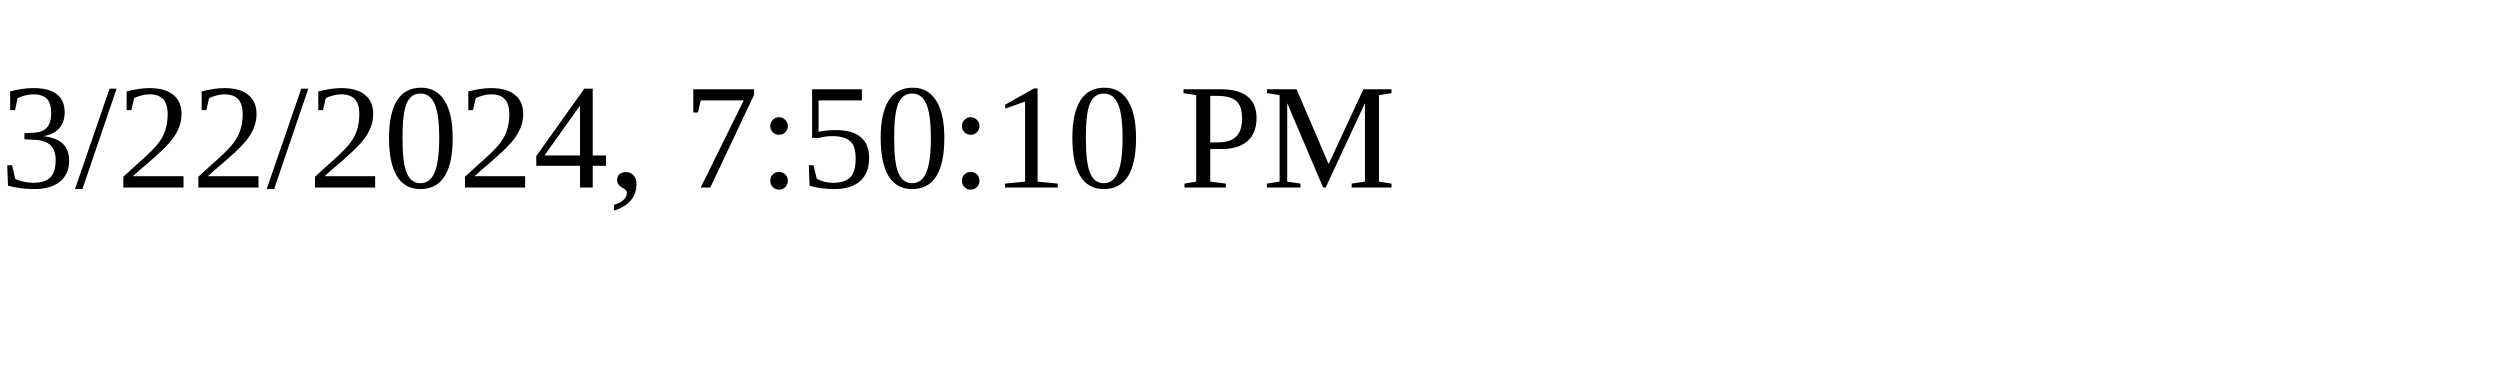
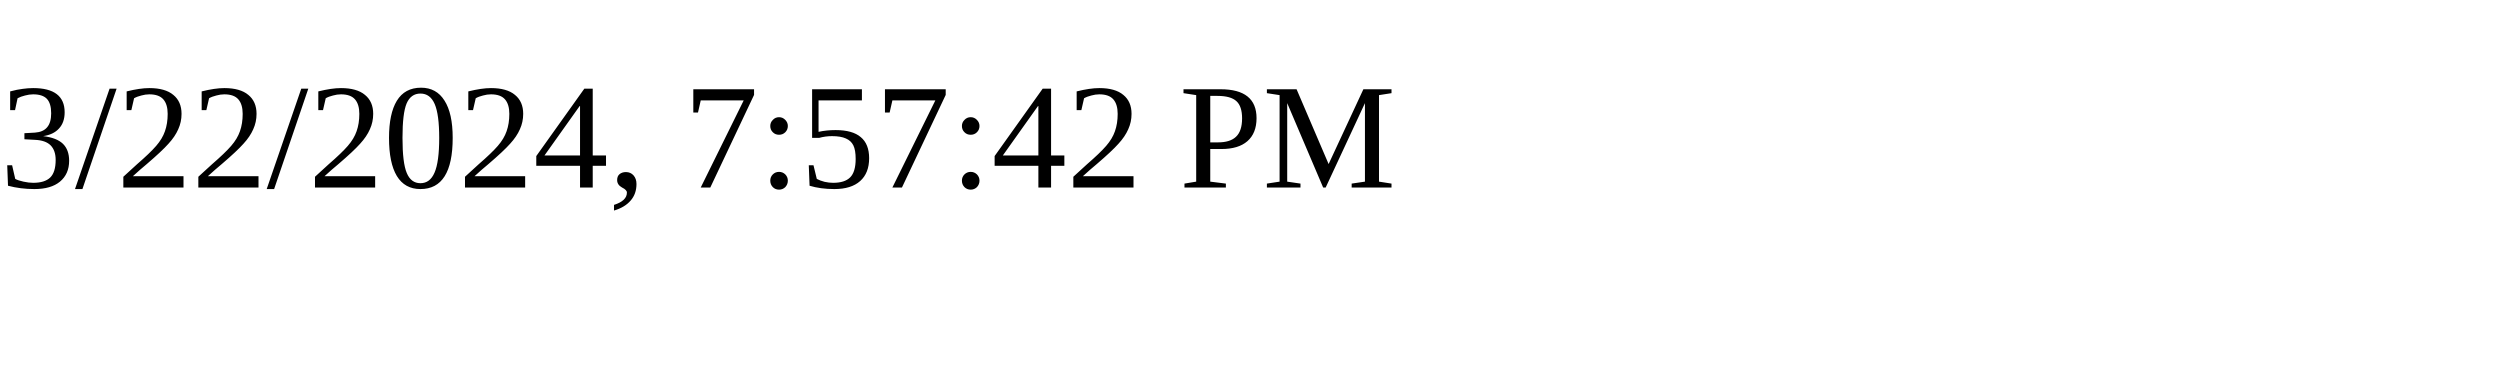
<svg xmlns="http://www.w3.org/2000/svg" height="30" width="200">
-   <text x="0" y="15">3/22/2024, 7:50:10 PM</text>
+   <text x="0" y="15">3/22/2024, 7:57:42 PM</text>
</svg>
